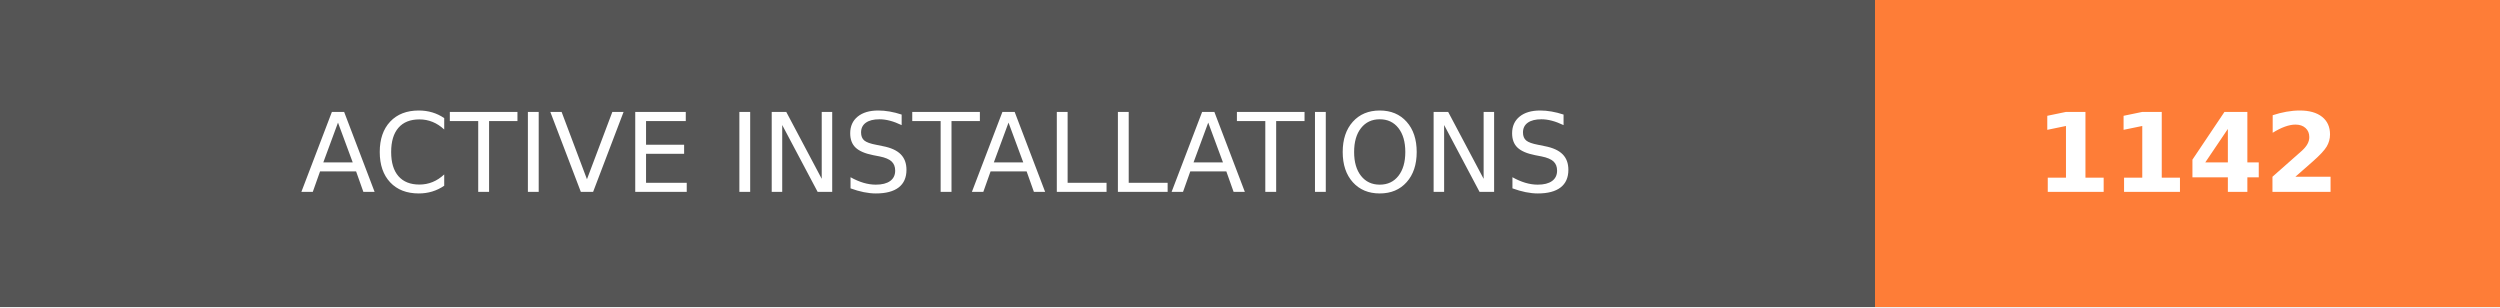
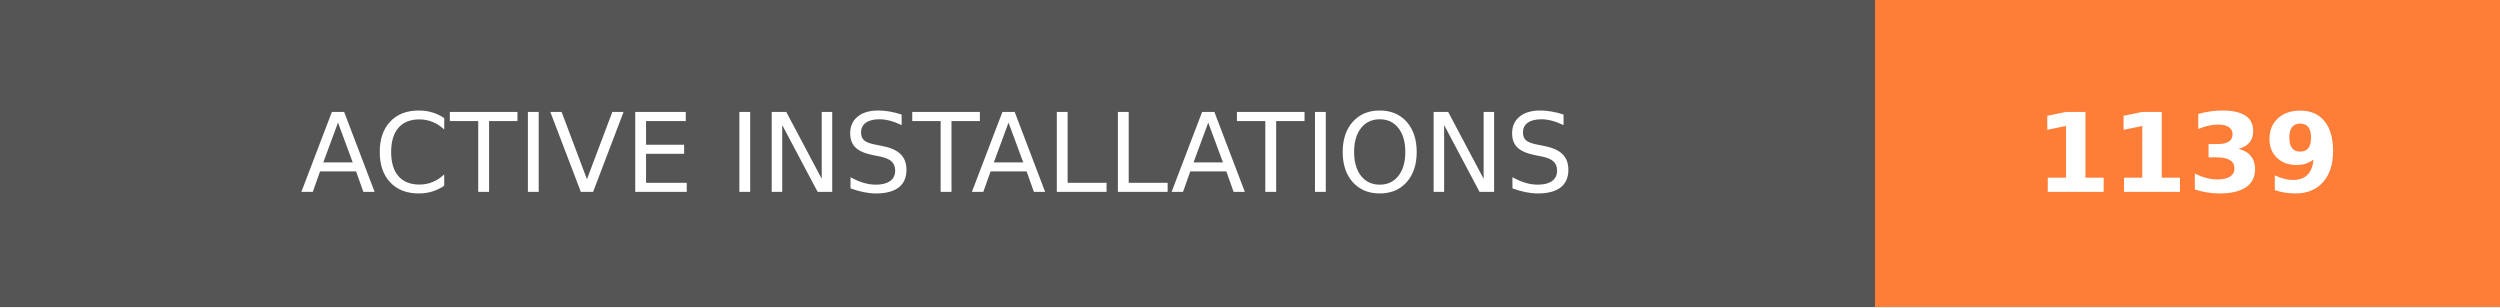
- <svg xmlns="http://www.w3.org/2000/svg" width="228" height="28" role="img" aria-label="ACTIVE INSTALLATIONS: 1142">
+ <svg xmlns="http://www.w3.org/2000/svg" width="228" height="28" role="img" aria-label="ACTIVE INSTALLATIONS: 1139">
  <g shape-rendering="crispEdges">
    <rect width="171" height="28" fill="#555" />
    <rect x="171" width="57" height="28" fill="#fe7d37" />
  </g>
  <g fill="#fff" text-anchor="middle" font-family="Verdana,Geneva,DejaVu Sans,sans-serif" text-rendering="geometricPrecision" font-size="100">
    <text transform="scale(.1)" x="855" y="175" textLength="1470" fill="#fff">ACTIVE INSTALLATIONS</text>
-     <text transform="scale(.1)" x="1995" y="175" textLength="330" fill="#fff" font-weight="bold">1142</text>
+     <text transform="scale(.1)" x="1995" y="175" textLength="330" fill="#fff" font-weight="bold">1139</text>
  </g>
</svg>
